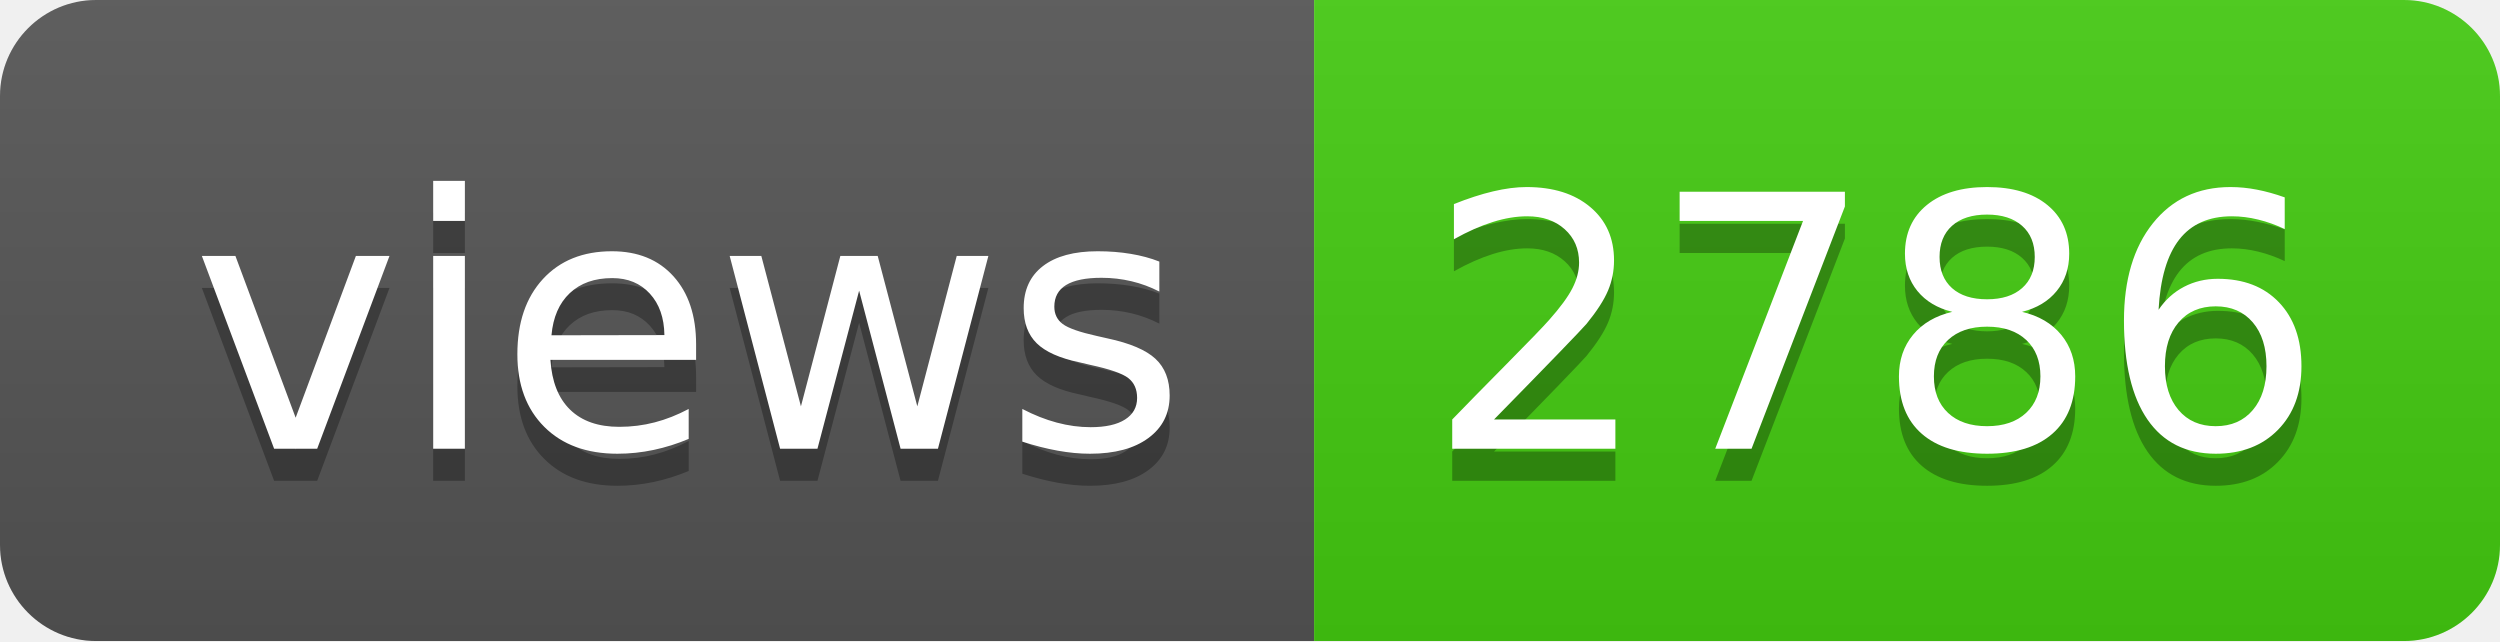
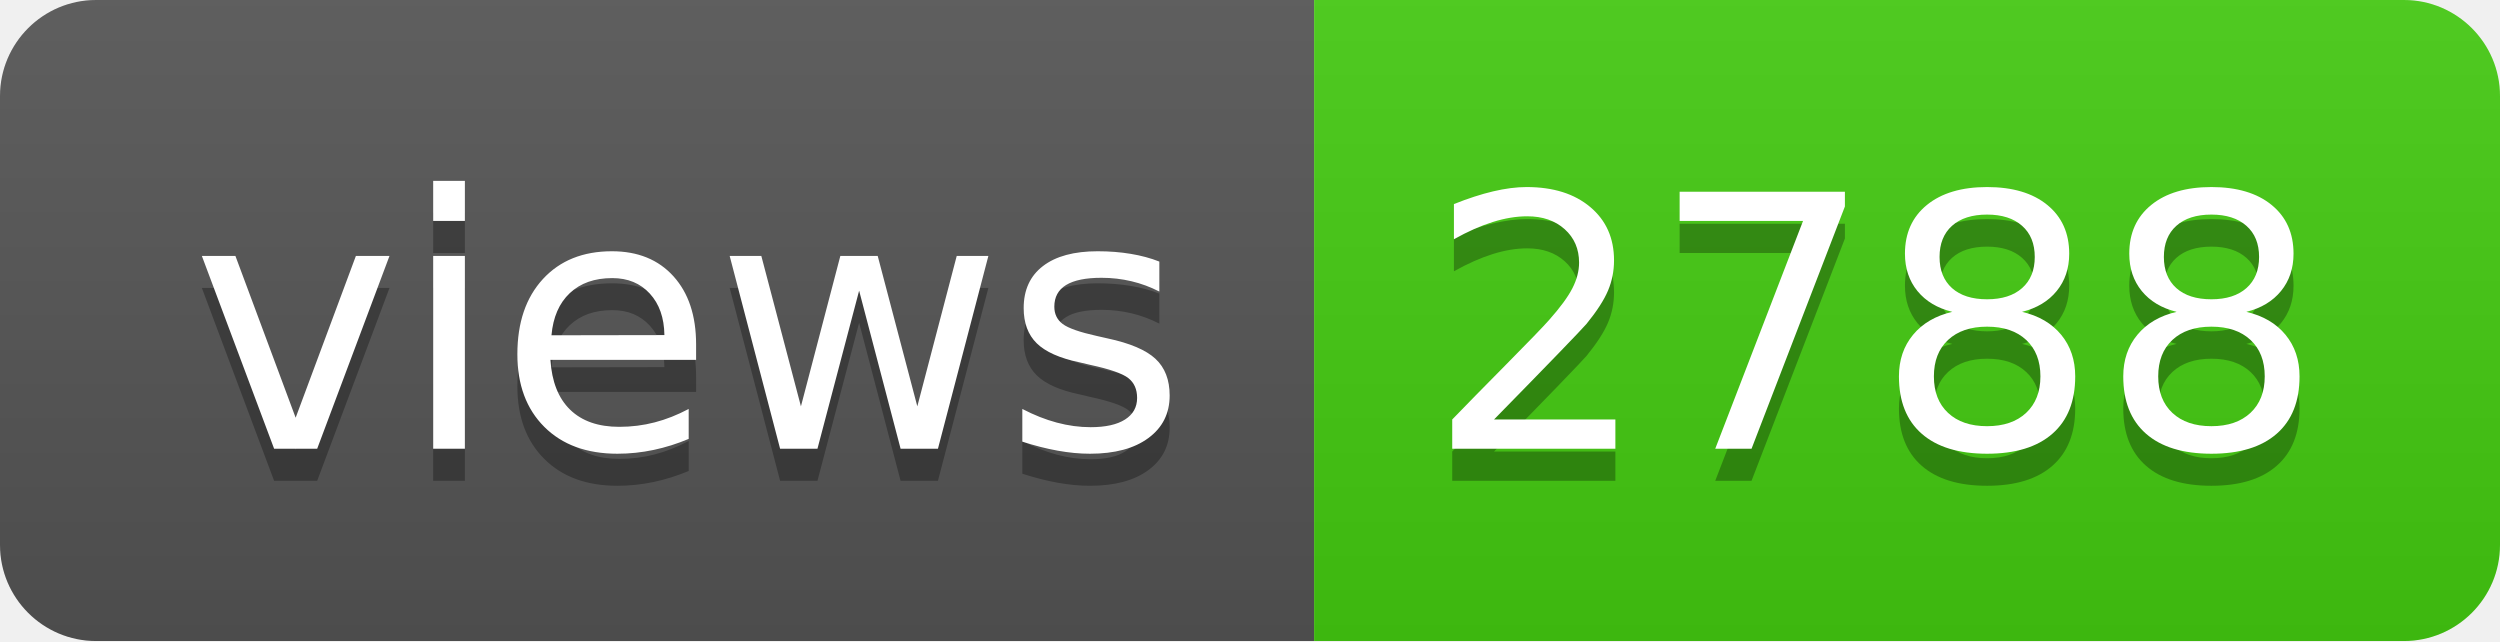
- <svg xmlns="http://www.w3.org/2000/svg" width="78" height="20" role="img" aria-label="views: 2786">
+ <svg xmlns="http://www.w3.org/2000/svg" width="78" height="20" role="img" aria-label="views: 2788">
  <linearGradient id="s" x2="0" y2="100%">
    <stop offset="0" stop-color="#bbb" stop-opacity=".1" />
    <stop offset="1" stop-opacity=".1" />
  </linearGradient>
  <clipPath id="r">
    <rect width="78" height="20" rx="3" fill="#fff" />
  </clipPath>
  <g clip-path="url(#r)">
    <rect width="41" height="20" fill="#555" />
    <rect x="41" width="37" height="20" fill="#4c1" />
    <rect width="78" height="20" fill="url(#s)" />
  </g>
  <g fill="#fff" text-anchor="middle" font-family="Verdana,Geneva,DejaVu Sans,sans-serif" text-rendering="geometricPrecision" font-size="110">
    <text aria-hidden="true" x="215" y="150" fill="#010101" fill-opacity=".3" transform="scale(.1)" textLength="310">views</text>
    <text x="215" y="140" transform="scale(.1)" fill="#fff" textLength="310">views</text>
-     <text aria-hidden="true" x="585" y="150" fill="#010101" fill-opacity=".3" transform="scale(.1)" textLength="270">2786</text>
-     <text x="585" y="140" transform="scale(.1)" fill="#fff" textLength="270">2786</text>
+     <text aria-hidden="true" x="585" y="150" fill="#010101" fill-opacity=".3" transform="scale(.1)" textLength="270">2788</text>
+     <text x="585" y="140" transform="scale(.1)" fill="#fff" textLength="270">2788</text>
  </g>
</svg>
